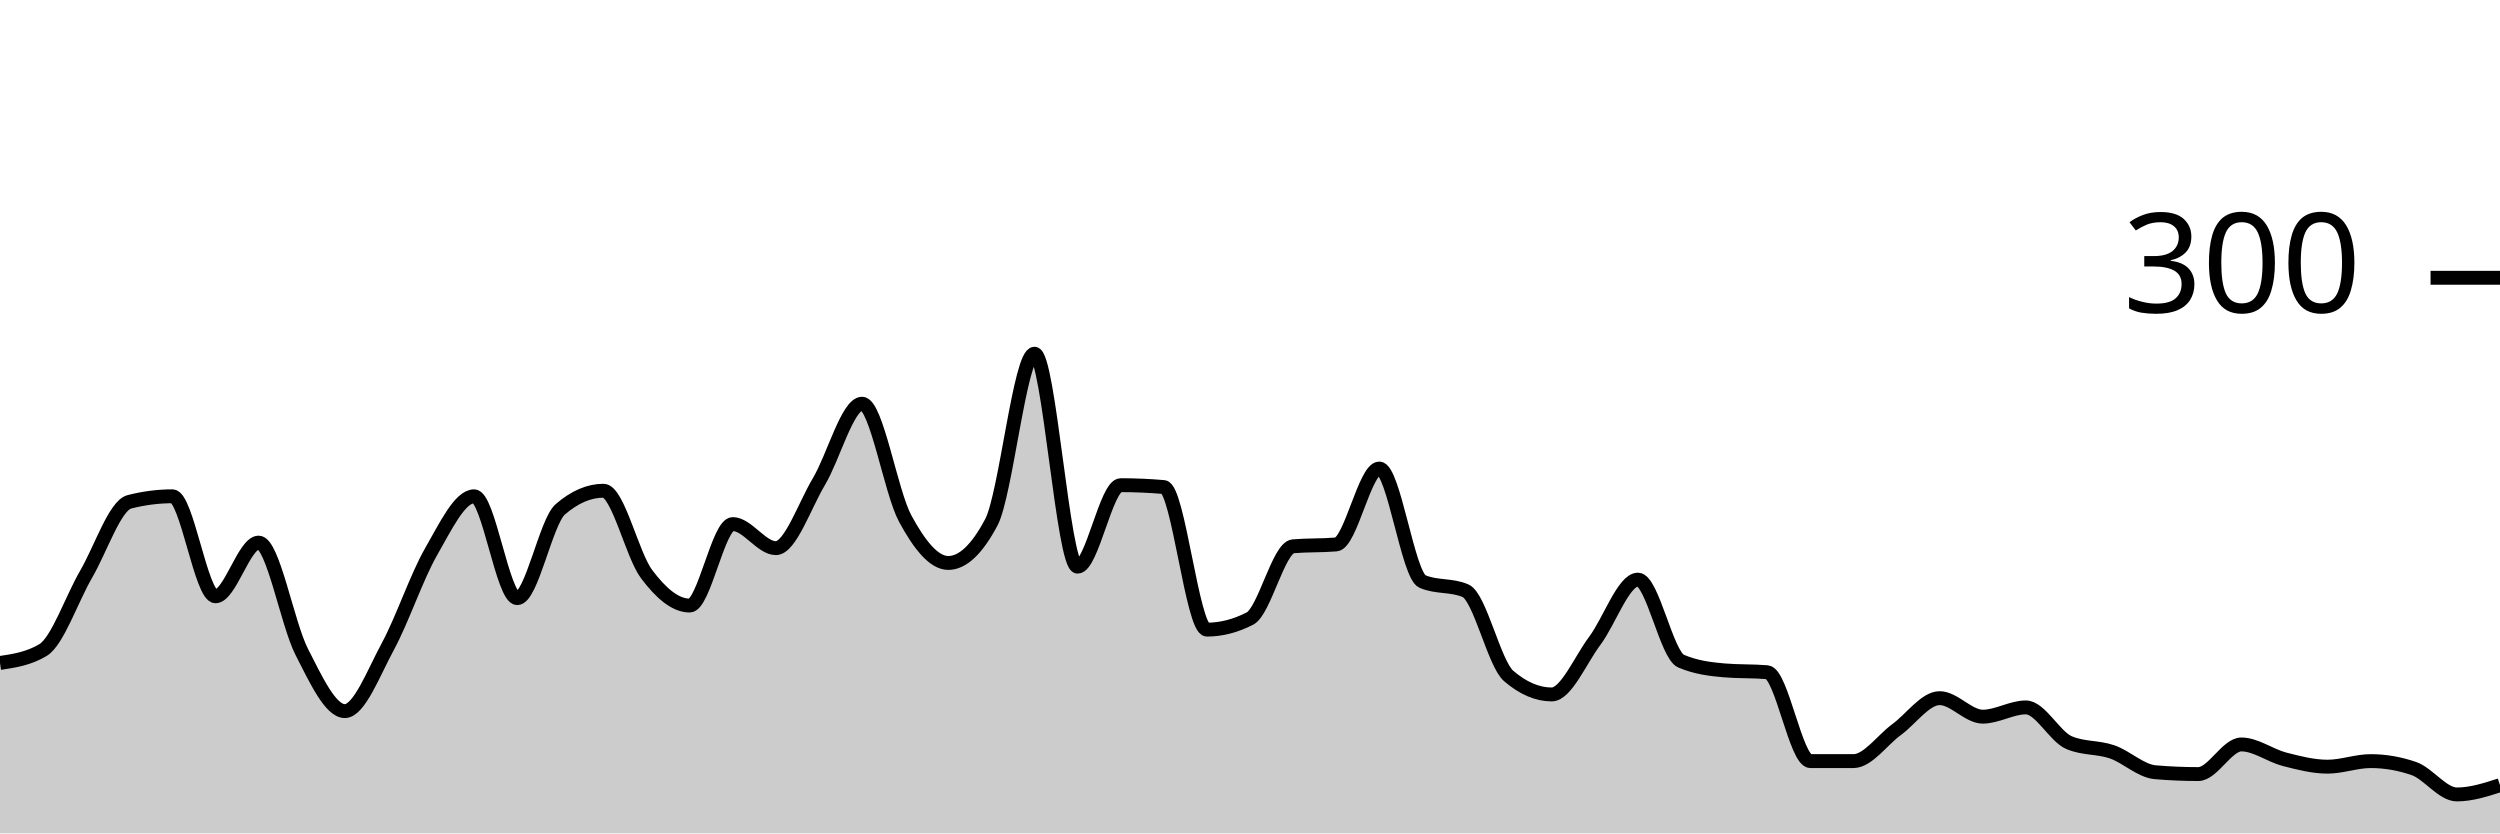
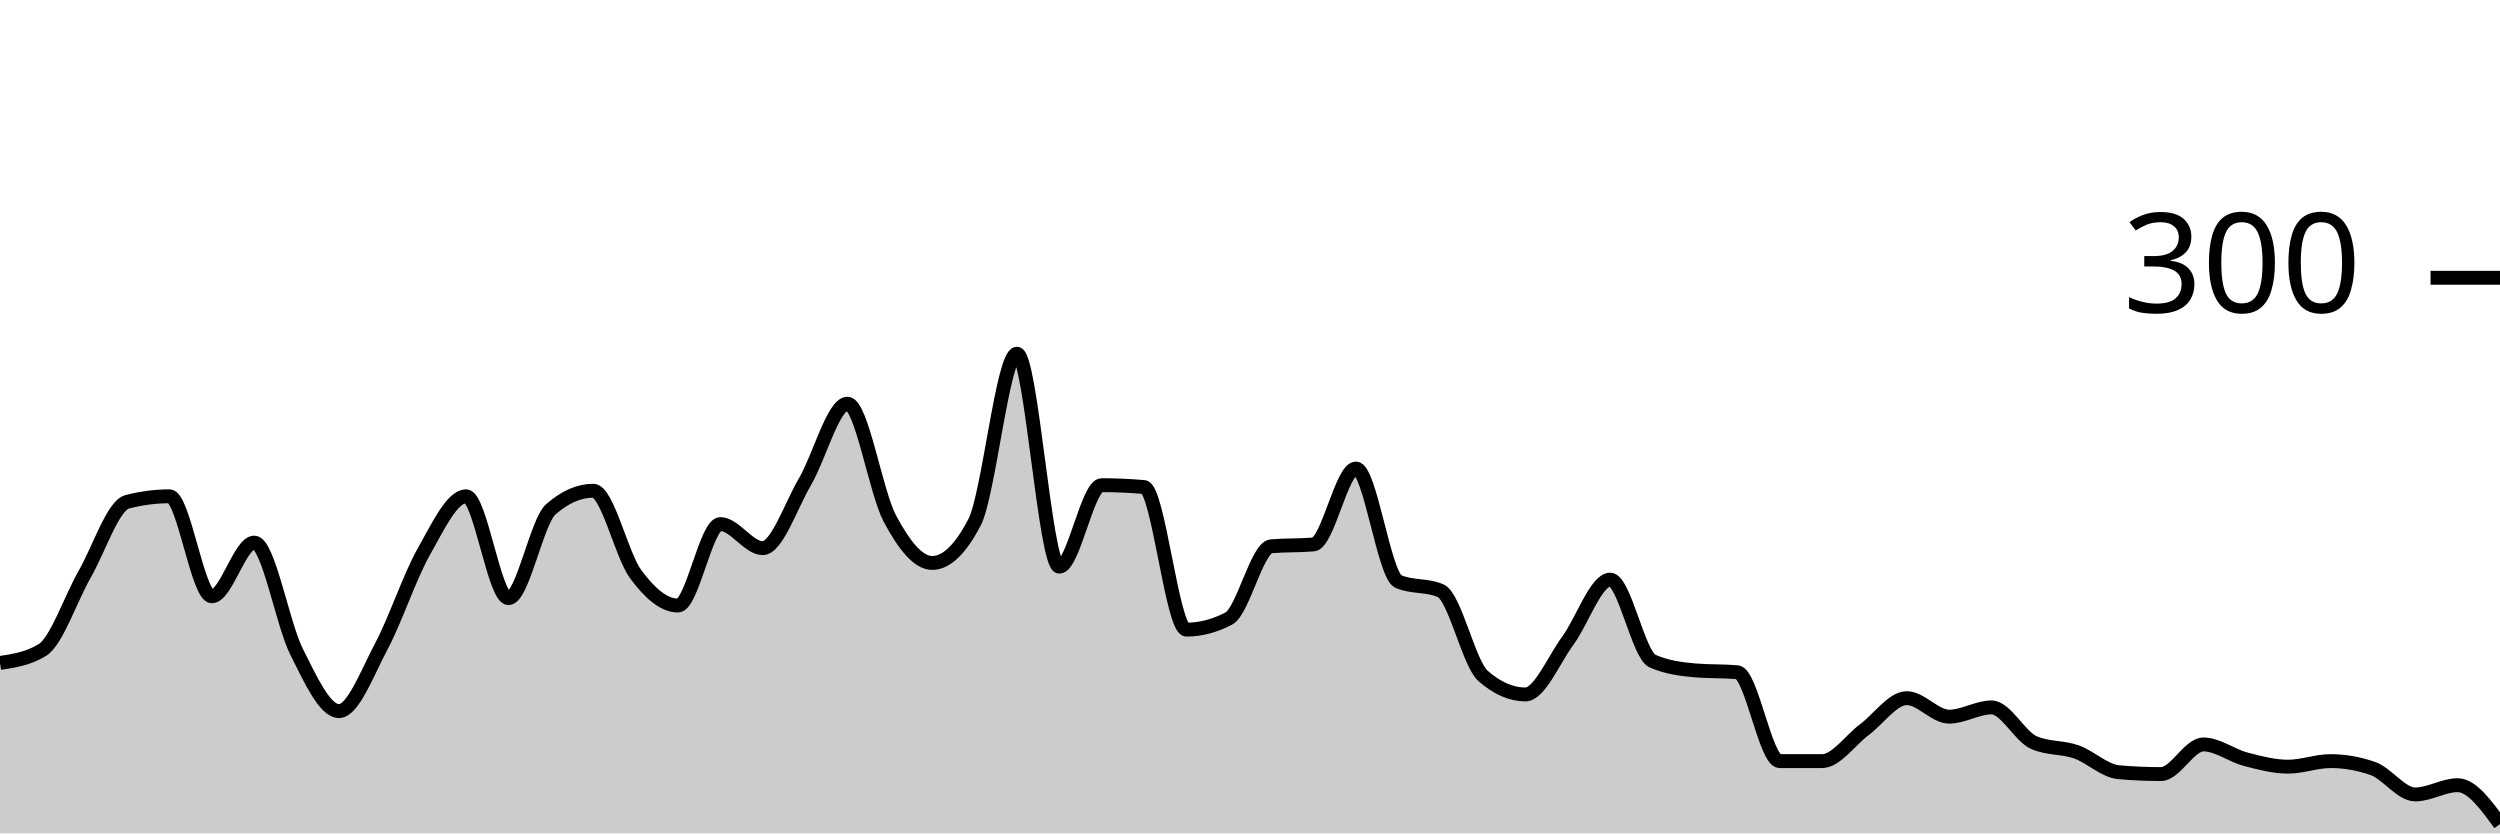
<svg xmlns="http://www.w3.org/2000/svg" viewBox="0 0 180 60">
  <g transform="translate(0,20)">
-     <path class="area" fill="rgba(0, 0, 0, 0.2)" d="M0,27.733C1.034,27.578,2.069,27.422,3.103,26.8C4.138,26.178,5.172,23.111,6.207,21.333C7.241,19.556,8.276,16.4,9.31,16.133C10.345,15.867,11.379,15.733,12.414,15.733C13.448,15.733,14.483,22.933,15.517,22.933C16.552,22.933,17.586,19.067,18.621,19.067C19.655,19.067,20.69,24.911,21.724,26.933C22.759,28.956,23.793,31.2,24.828,31.2C25.862,31.2,26.897,28.444,27.931,26.533C28.966,24.622,30,21.533,31.034,19.733C32.069,17.933,33.103,15.733,34.138,15.733C35.172,15.733,36.207,23.067,37.241,23.067C38.276,23.067,39.31,17.556,40.345,16.667C41.379,15.778,42.414,15.333,43.448,15.333C44.483,15.333,45.517,19.956,46.552,21.333C47.586,22.711,48.621,23.6,49.655,23.6C50.69,23.6,51.724,17.733,52.759,17.733C53.793,17.733,54.828,19.467,55.862,19.467C56.897,19.467,57.931,16.4,58.966,14.667C60,12.933,61.034,9.067,62.069,9.067C63.103,9.067,64.138,15.422,65.172,17.333C66.207,19.244,67.241,20.533,68.276,20.533C69.31,20.533,70.345,19.556,71.379,17.6C72.414,15.644,73.448,5.467,74.483,5.467C75.517,5.467,76.552,20.8,77.586,20.8C78.621,20.8,79.655,14.933,80.69,14.933C81.724,14.933,82.759,14.978,83.793,15.067C84.828,15.156,85.862,25.333,86.897,25.333C87.931,25.333,88.966,25.067,90,24.533C91.034,24,92.069,19.422,93.103,19.333C94.138,19.244,95.172,19.289,96.207,19.2C97.241,19.111,98.276,13.733,99.31,13.733C100.345,13.733,101.379,21.422,102.414,21.867C103.448,22.311,104.483,22.089,105.517,22.533C106.552,22.978,107.586,27.778,108.621,28.667C109.655,29.556,110.69,30,111.724,30C112.759,30,113.793,27.511,114.828,26.133C115.862,24.756,116.897,21.733,117.931,21.733C118.966,21.733,120,27.156,121.034,27.6C122.069,28.044,123.103,28.178,124.138,28.267C125.172,28.356,126.207,28.311,127.241,28.4C128.276,28.489,129.31,34.8,130.345,34.8C131.379,34.8,132.414,34.8,133.448,34.8C134.483,34.8,135.517,33.289,136.552,32.533C137.586,31.778,138.621,30.267,139.655,30.267C140.69,30.267,141.724,31.6,142.759,31.6C143.793,31.6,144.828,30.933,145.862,30.933C146.897,30.933,147.931,33.022,148.966,33.467C150,33.911,151.034,33.778,152.069,34.133C153.103,34.489,154.138,35.511,155.172,35.6C156.207,35.689,157.241,35.733,158.276,35.733C159.31,35.733,160.345,33.6,161.379,33.6C162.414,33.6,163.448,34.4,164.483,34.667C165.517,34.933,166.552,35.2,167.586,35.2C168.621,35.2,169.655,34.8,170.69,34.8C171.724,34.8,172.759,34.978,173.793,35.333C174.828,35.689,175.862,37.2,176.897,37.2C177.931,37.2,178.966,36.867,180,36.533L180,40C178.966,40,177.931,40,176.897,40C175.862,40,174.828,40,173.793,40C172.759,40,171.724,40,170.69,40C169.655,40,168.621,40,167.586,40C166.552,40,165.517,40,164.483,40C163.448,40,162.414,40,161.379,40C160.345,40,159.31,40,158.276,40C157.241,40,156.207,40,155.172,40C154.138,40,153.103,40,152.069,40C151.034,40,150,40,148.966,40C147.931,40,146.897,40,145.862,40C144.828,40,143.793,40,142.759,40C141.724,40,140.69,40,139.655,40C138.621,40,137.586,40,136.552,40C135.517,40,134.483,40,133.448,40C132.414,40,131.379,40,130.345,40C129.31,40,128.276,40,127.241,40C126.207,40,125.172,40,124.138,40C123.103,40,122.069,40,121.034,40C120,40,118.966,40,117.931,40C116.897,40,115.862,40,114.828,40C113.793,40,112.759,40,111.724,40C110.69,40,109.655,40,108.621,40C107.586,40,106.552,40,105.517,40C104.483,40,103.448,40,102.414,40C101.379,40,100.345,40,99.31,40C98.276,40,97.241,40,96.207,40C95.172,40,94.138,40,93.103,40C92.069,40,91.034,40,90,40C88.966,40,87.931,40,86.897,40C85.862,40,84.828,40,83.793,40C82.759,40,81.724,40,80.69,40C79.655,40,78.621,40,77.586,40C76.552,40,75.517,40,74.483,40C73.448,40,72.414,40,71.379,40C70.345,40,69.31,40,68.276,40C67.241,40,66.207,40,65.172,40C64.138,40,63.103,40,62.069,40C61.034,40,60,40,58.966,40C57.931,40,56.897,40,55.862,40C54.828,40,53.793,40,52.759,40C51.724,40,50.69,40,49.655,40C48.621,40,47.586,40,46.552,40C45.517,40,44.483,40,43.448,40C42.414,40,41.379,40,40.345,40C39.31,40,38.276,40,37.241,40C36.207,40,35.172,40,34.138,40C33.103,40,32.069,40,31.034,40C30,40,28.966,40,27.931,40C26.897,40,25.862,40,24.828,40C23.793,40,22.759,40,21.724,40C20.69,40,19.655,40,18.621,40C17.586,40,16.552,40,15.517,40C14.483,40,13.448,40,12.414,40C11.379,40,10.345,40,9.31,40C8.276,40,7.241,40,6.207,40C5.172,40,4.138,40,3.103,40C2.069,40,1.034,40,0,40Z" />
-     <path class="line" stroke="black" fill="none" d="M0,27.733C1.034,27.578,2.069,27.422,3.103,26.8C4.138,26.178,5.172,23.111,6.207,21.333C7.241,19.556,8.276,16.4,9.31,16.133C10.345,15.867,11.379,15.733,12.414,15.733C13.448,15.733,14.483,22.933,15.517,22.933C16.552,22.933,17.586,19.067,18.621,19.067C19.655,19.067,20.69,24.911,21.724,26.933C22.759,28.956,23.793,31.2,24.828,31.2C25.862,31.2,26.897,28.444,27.931,26.533C28.966,24.622,30,21.533,31.034,19.733C32.069,17.933,33.103,15.733,34.138,15.733C35.172,15.733,36.207,23.067,37.241,23.067C38.276,23.067,39.31,17.556,40.345,16.667C41.379,15.778,42.414,15.333,43.448,15.333C44.483,15.333,45.517,19.956,46.552,21.333C47.586,22.711,48.621,23.6,49.655,23.6C50.69,23.6,51.724,17.733,52.759,17.733C53.793,17.733,54.828,19.467,55.862,19.467C56.897,19.467,57.931,16.4,58.966,14.667C60,12.933,61.034,9.067,62.069,9.067C63.103,9.067,64.138,15.422,65.172,17.333C66.207,19.244,67.241,20.533,68.276,20.533C69.31,20.533,70.345,19.556,71.379,17.6C72.414,15.644,73.448,5.467,74.483,5.467C75.517,5.467,76.552,20.8,77.586,20.8C78.621,20.8,79.655,14.933,80.69,14.933C81.724,14.933,82.759,14.978,83.793,15.067C84.828,15.156,85.862,25.333,86.897,25.333C87.931,25.333,88.966,25.067,90,24.533C91.034,24,92.069,19.422,93.103,19.333C94.138,19.244,95.172,19.289,96.207,19.2C97.241,19.111,98.276,13.733,99.31,13.733C100.345,13.733,101.379,21.422,102.414,21.867C103.448,22.311,104.483,22.089,105.517,22.533C106.552,22.978,107.586,27.778,108.621,28.667C109.655,29.556,110.69,30,111.724,30C112.759,30,113.793,27.511,114.828,26.133C115.862,24.756,116.897,21.733,117.931,21.733C118.966,21.733,120,27.156,121.034,27.6C122.069,28.044,123.103,28.178,124.138,28.267C125.172,28.356,126.207,28.311,127.241,28.4C128.276,28.489,129.31,34.8,130.345,34.8C131.379,34.8,132.414,34.8,133.448,34.8C134.483,34.8,135.517,33.289,136.552,32.533C137.586,31.778,138.621,30.267,139.655,30.267C140.69,30.267,141.724,31.6,142.759,31.6C143.793,31.6,144.828,30.933,145.862,30.933C146.897,30.933,147.931,33.022,148.966,33.467C150,33.911,151.034,33.778,152.069,34.133C153.103,34.489,154.138,35.511,155.172,35.6C156.207,35.689,157.241,35.733,158.276,35.733C159.31,35.733,160.345,33.6,161.379,33.6C162.414,33.6,163.448,34.4,164.483,34.667C165.517,34.933,166.552,35.2,167.586,35.2C168.621,35.2,169.655,34.8,170.69,34.8C171.724,34.8,172.759,34.978,173.793,35.333C174.828,35.689,175.862,37.2,176.897,37.2C177.931,37.2,178.966,36.867,180,36.533" />
+     <path class="area" fill="rgba(0, 0, 0, 0.2)" d="M0,27.733C1.017,27.578,2.034,27.422,3.051,26.8C4.068,26.178,5.085,23.111,6.102,21.333C7.119,19.556,8.136,16.4,9.153,16.133C10.169,15.867,11.186,15.733,12.203,15.733C13.22,15.733,14.237,22.933,15.254,22.933C16.271,22.933,17.288,19.067,18.305,19.067C19.322,19.067,20.339,24.911,21.356,26.933C22.373,28.956,23.39,31.2,24.407,31.2C25.424,31.2,26.441,28.444,27.458,26.533C28.475,24.622,29.492,21.533,30.508,19.733C31.525,17.933,32.542,15.733,33.559,15.733C34.576,15.733,35.593,23.067,36.61,23.067C37.627,23.067,38.644,17.556,39.661,16.667C40.678,15.778,41.695,15.333,42.712,15.333C43.729,15.333,44.746,19.956,45.763,21.333C46.78,22.711,47.797,23.6,48.814,23.6C49.831,23.6,50.847,17.733,51.864,17.733C52.881,17.733,53.898,19.467,54.915,19.467C55.932,19.467,56.949,16.4,57.966,14.667C58.983,12.933,60,9.067,61.017,9.067C62.034,9.067,63.051,15.422,64.068,17.333C65.085,19.244,66.102,20.533,67.119,20.533C68.136,20.533,69.153,19.556,70.169,17.6C71.186,15.644,72.203,5.467,73.22,5.467C74.237,5.467,75.254,20.8,76.271,20.8C77.288,20.8,78.305,14.933,79.322,14.933C80.339,14.933,81.356,14.978,82.373,15.067C83.39,15.156,84.407,25.333,85.424,25.333C86.441,25.333,87.458,25.067,88.475,24.533C89.492,24,90.508,19.422,91.525,19.333C92.542,19.244,93.559,19.289,94.576,19.2C95.593,19.111,96.61,13.733,97.627,13.733C98.644,13.733,99.661,21.422,100.678,21.867C101.695,22.311,102.712,22.089,103.729,22.533C104.746,22.978,105.763,27.778,106.78,28.667C107.797,29.556,108.814,30,109.831,30C110.847,30,111.864,27.511,112.881,26.133C113.898,24.756,114.915,21.733,115.932,21.733C116.949,21.733,117.966,27.156,118.983,27.6C120,28.044,121.017,28.178,122.034,28.267C123.051,28.356,124.068,28.311,125.085,28.4C126.102,28.489,127.119,34.8,128.136,34.8C129.153,34.8,130.169,34.8,131.186,34.8C132.203,34.8,133.22,33.289,134.237,32.533C135.254,31.778,136.271,30.267,137.288,30.267C138.305,30.267,139.322,31.6,140.339,31.6C141.356,31.6,142.373,30.933,143.39,30.933C144.407,30.933,145.424,33.022,146.441,33.467C147.458,33.911,148.475,33.778,149.492,34.133C150.508,34.489,151.525,35.511,152.542,35.6C153.559,35.689,154.576,35.733,155.593,35.733C156.61,35.733,157.627,33.6,158.644,33.6C159.661,33.6,160.678,34.4,161.695,34.667C162.712,34.933,163.729,35.2,164.746,35.2C165.763,35.2,166.78,34.8,167.797,34.8C168.814,34.8,169.831,34.978,170.847,35.333C171.864,35.689,172.881,37.2,173.898,37.2C174.915,37.2,175.932,36.533,176.949,36.533C177.966,36.533,178.983,37.933,180,39.333L180,40C178.983,40,177.966,40,176.949,40C175.932,40,174.915,40,173.898,40C172.881,40,171.864,40,170.847,40C169.831,40,168.814,40,167.797,40C166.78,40,165.763,40,164.746,40C163.729,40,162.712,40,161.695,40C160.678,40,159.661,40,158.644,40C157.627,40,156.61,40,155.593,40C154.576,40,153.559,40,152.542,40C151.525,40,150.508,40,149.492,40C148.475,40,147.458,40,146.441,40C145.424,40,144.407,40,143.39,40C142.373,40,141.356,40,140.339,40C139.322,40,138.305,40,137.288,40C136.271,40,135.254,40,134.237,40C133.22,40,132.203,40,131.186,40C130.169,40,129.153,40,128.136,40C127.119,40,126.102,40,125.085,40C124.068,40,123.051,40,122.034,40C121.017,40,120,40,118.983,40C117.966,40,116.949,40,115.932,40C114.915,40,113.898,40,112.881,40C111.864,40,110.847,40,109.831,40C108.814,40,107.797,40,106.78,40C105.763,40,104.746,40,103.729,40C102.712,40,101.695,40,100.678,40C99.661,40,98.644,40,97.627,40C96.61,40,95.593,40,94.576,40C93.559,40,92.542,40,91.525,40C90.508,40,89.492,40,88.475,40C87.458,40,86.441,40,85.424,40C84.407,40,83.39,40,82.373,40C81.356,40,80.339,40,79.322,40C78.305,40,77.288,40,76.271,40C75.254,40,74.237,40,73.22,40C72.203,40,71.186,40,70.169,40C69.153,40,68.136,40,67.119,40C66.102,40,65.085,40,64.068,40C63.051,40,62.034,40,61.017,40C60,40,58.983,40,57.966,40C56.949,40,55.932,40,54.915,40C53.898,40,52.881,40,51.864,40C50.847,40,49.831,40,48.814,40C47.797,40,46.78,40,45.763,40C44.746,40,43.729,40,42.712,40C41.695,40,40.678,40,39.661,40C38.644,40,37.627,40,36.61,40C35.593,40,34.576,40,33.559,40C32.542,40,31.525,40,30.508,40C29.492,40,28.475,40,27.458,40C26.441,40,25.424,40,24.407,40C23.39,40,22.373,40,21.356,40C20.339,40,19.322,40,18.305,40C17.288,40,16.271,40,15.254,40C14.237,40,13.22,40,12.203,40C11.186,40,10.169,40,9.153,40C8.136,40,7.119,40,6.102,40C5.085,40,4.068,40,3.051,40C2.034,40,1.017,40,0,40Z" />
+     <path class="line" stroke="black" fill="none" d="M0,27.733C1.017,27.578,2.034,27.422,3.051,26.8C4.068,26.178,5.085,23.111,6.102,21.333C7.119,19.556,8.136,16.4,9.153,16.133C10.169,15.867,11.186,15.733,12.203,15.733C13.22,15.733,14.237,22.933,15.254,22.933C16.271,22.933,17.288,19.067,18.305,19.067C19.322,19.067,20.339,24.911,21.356,26.933C22.373,28.956,23.39,31.2,24.407,31.2C25.424,31.2,26.441,28.444,27.458,26.533C28.475,24.622,29.492,21.533,30.508,19.733C31.525,17.933,32.542,15.733,33.559,15.733C34.576,15.733,35.593,23.067,36.61,23.067C37.627,23.067,38.644,17.556,39.661,16.667C40.678,15.778,41.695,15.333,42.712,15.333C43.729,15.333,44.746,19.956,45.763,21.333C46.78,22.711,47.797,23.6,48.814,23.6C49.831,23.6,50.847,17.733,51.864,17.733C52.881,17.733,53.898,19.467,54.915,19.467C55.932,19.467,56.949,16.4,57.966,14.667C58.983,12.933,60,9.067,61.017,9.067C62.034,9.067,63.051,15.422,64.068,17.333C65.085,19.244,66.102,20.533,67.119,20.533C68.136,20.533,69.153,19.556,70.169,17.6C71.186,15.644,72.203,5.467,73.22,5.467C74.237,5.467,75.254,20.8,76.271,20.8C77.288,20.8,78.305,14.933,79.322,14.933C80.339,14.933,81.356,14.978,82.373,15.067C83.39,15.156,84.407,25.333,85.424,25.333C86.441,25.333,87.458,25.067,88.475,24.533C89.492,24,90.508,19.422,91.525,19.333C92.542,19.244,93.559,19.289,94.576,19.2C95.593,19.111,96.61,13.733,97.627,13.733C98.644,13.733,99.661,21.422,100.678,21.867C101.695,22.311,102.712,22.089,103.729,22.533C104.746,22.978,105.763,27.778,106.78,28.667C107.797,29.556,108.814,30,109.831,30C110.847,30,111.864,27.511,112.881,26.133C113.898,24.756,114.915,21.733,115.932,21.733C116.949,21.733,117.966,27.156,118.983,27.6C120,28.044,121.017,28.178,122.034,28.267C123.051,28.356,124.068,28.311,125.085,28.4C126.102,28.489,127.119,34.8,128.136,34.8C129.153,34.8,130.169,34.8,131.186,34.8C132.203,34.8,133.22,33.289,134.237,32.533C135.254,31.778,136.271,30.267,137.288,30.267C138.305,30.267,139.322,31.6,140.339,31.6C141.356,31.6,142.373,30.933,143.39,30.933C144.407,30.933,145.424,33.022,146.441,33.467C147.458,33.911,148.475,33.778,149.492,34.133C150.508,34.489,151.525,35.511,152.542,35.6C153.559,35.689,154.576,35.733,155.593,35.733C156.61,35.733,157.627,33.6,158.644,33.6C159.661,33.6,160.678,34.4,161.695,34.667C162.712,34.933,163.729,35.2,164.746,35.2C165.763,35.2,166.78,34.8,167.797,34.8C168.814,34.8,169.831,34.978,170.847,35.333C171.864,35.689,172.881,37.2,173.898,37.2C174.915,37.2,175.932,36.533,176.949,36.533C177.966,36.533,178.983,37.933,180,39.333" />
    <path class="axis-ceiling" stroke-width="1" stroke="black" fill="none" d="M175,0L180,0" />
    <text class="axis-ceiling-label" font-family="sans-serif" text-anchor="end" font-size="10px" x="170" y="2.5">300</text>
  </g>
</svg>
